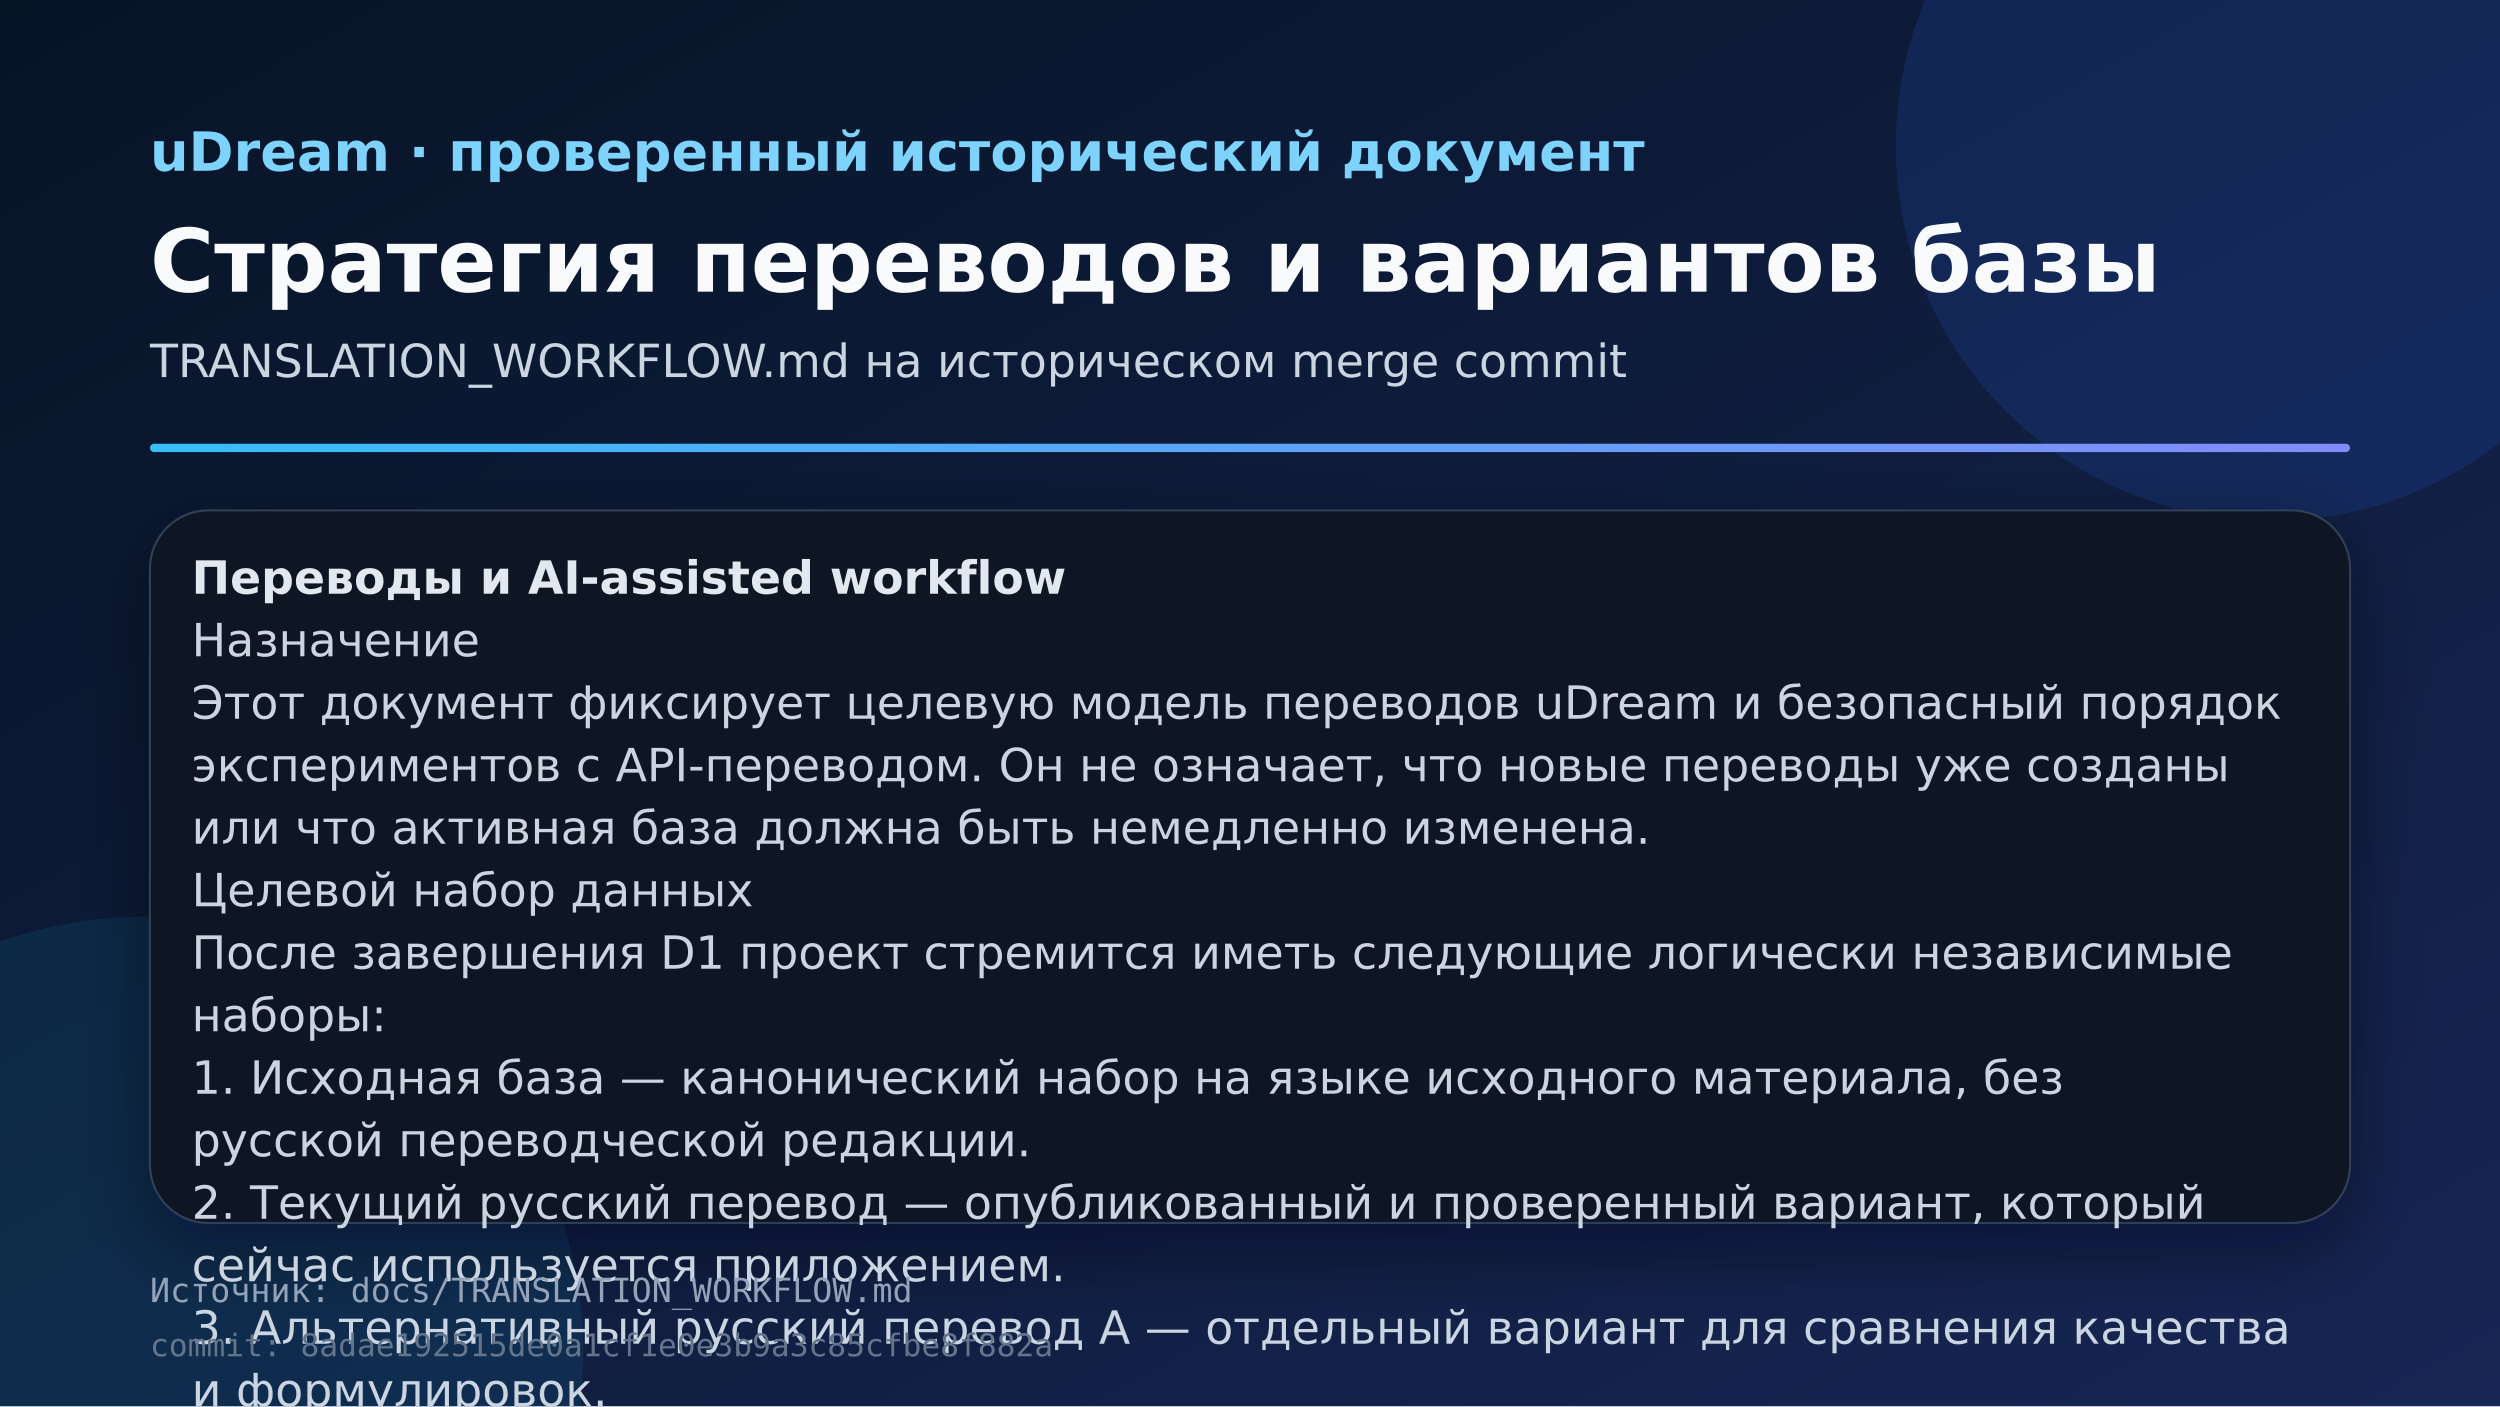
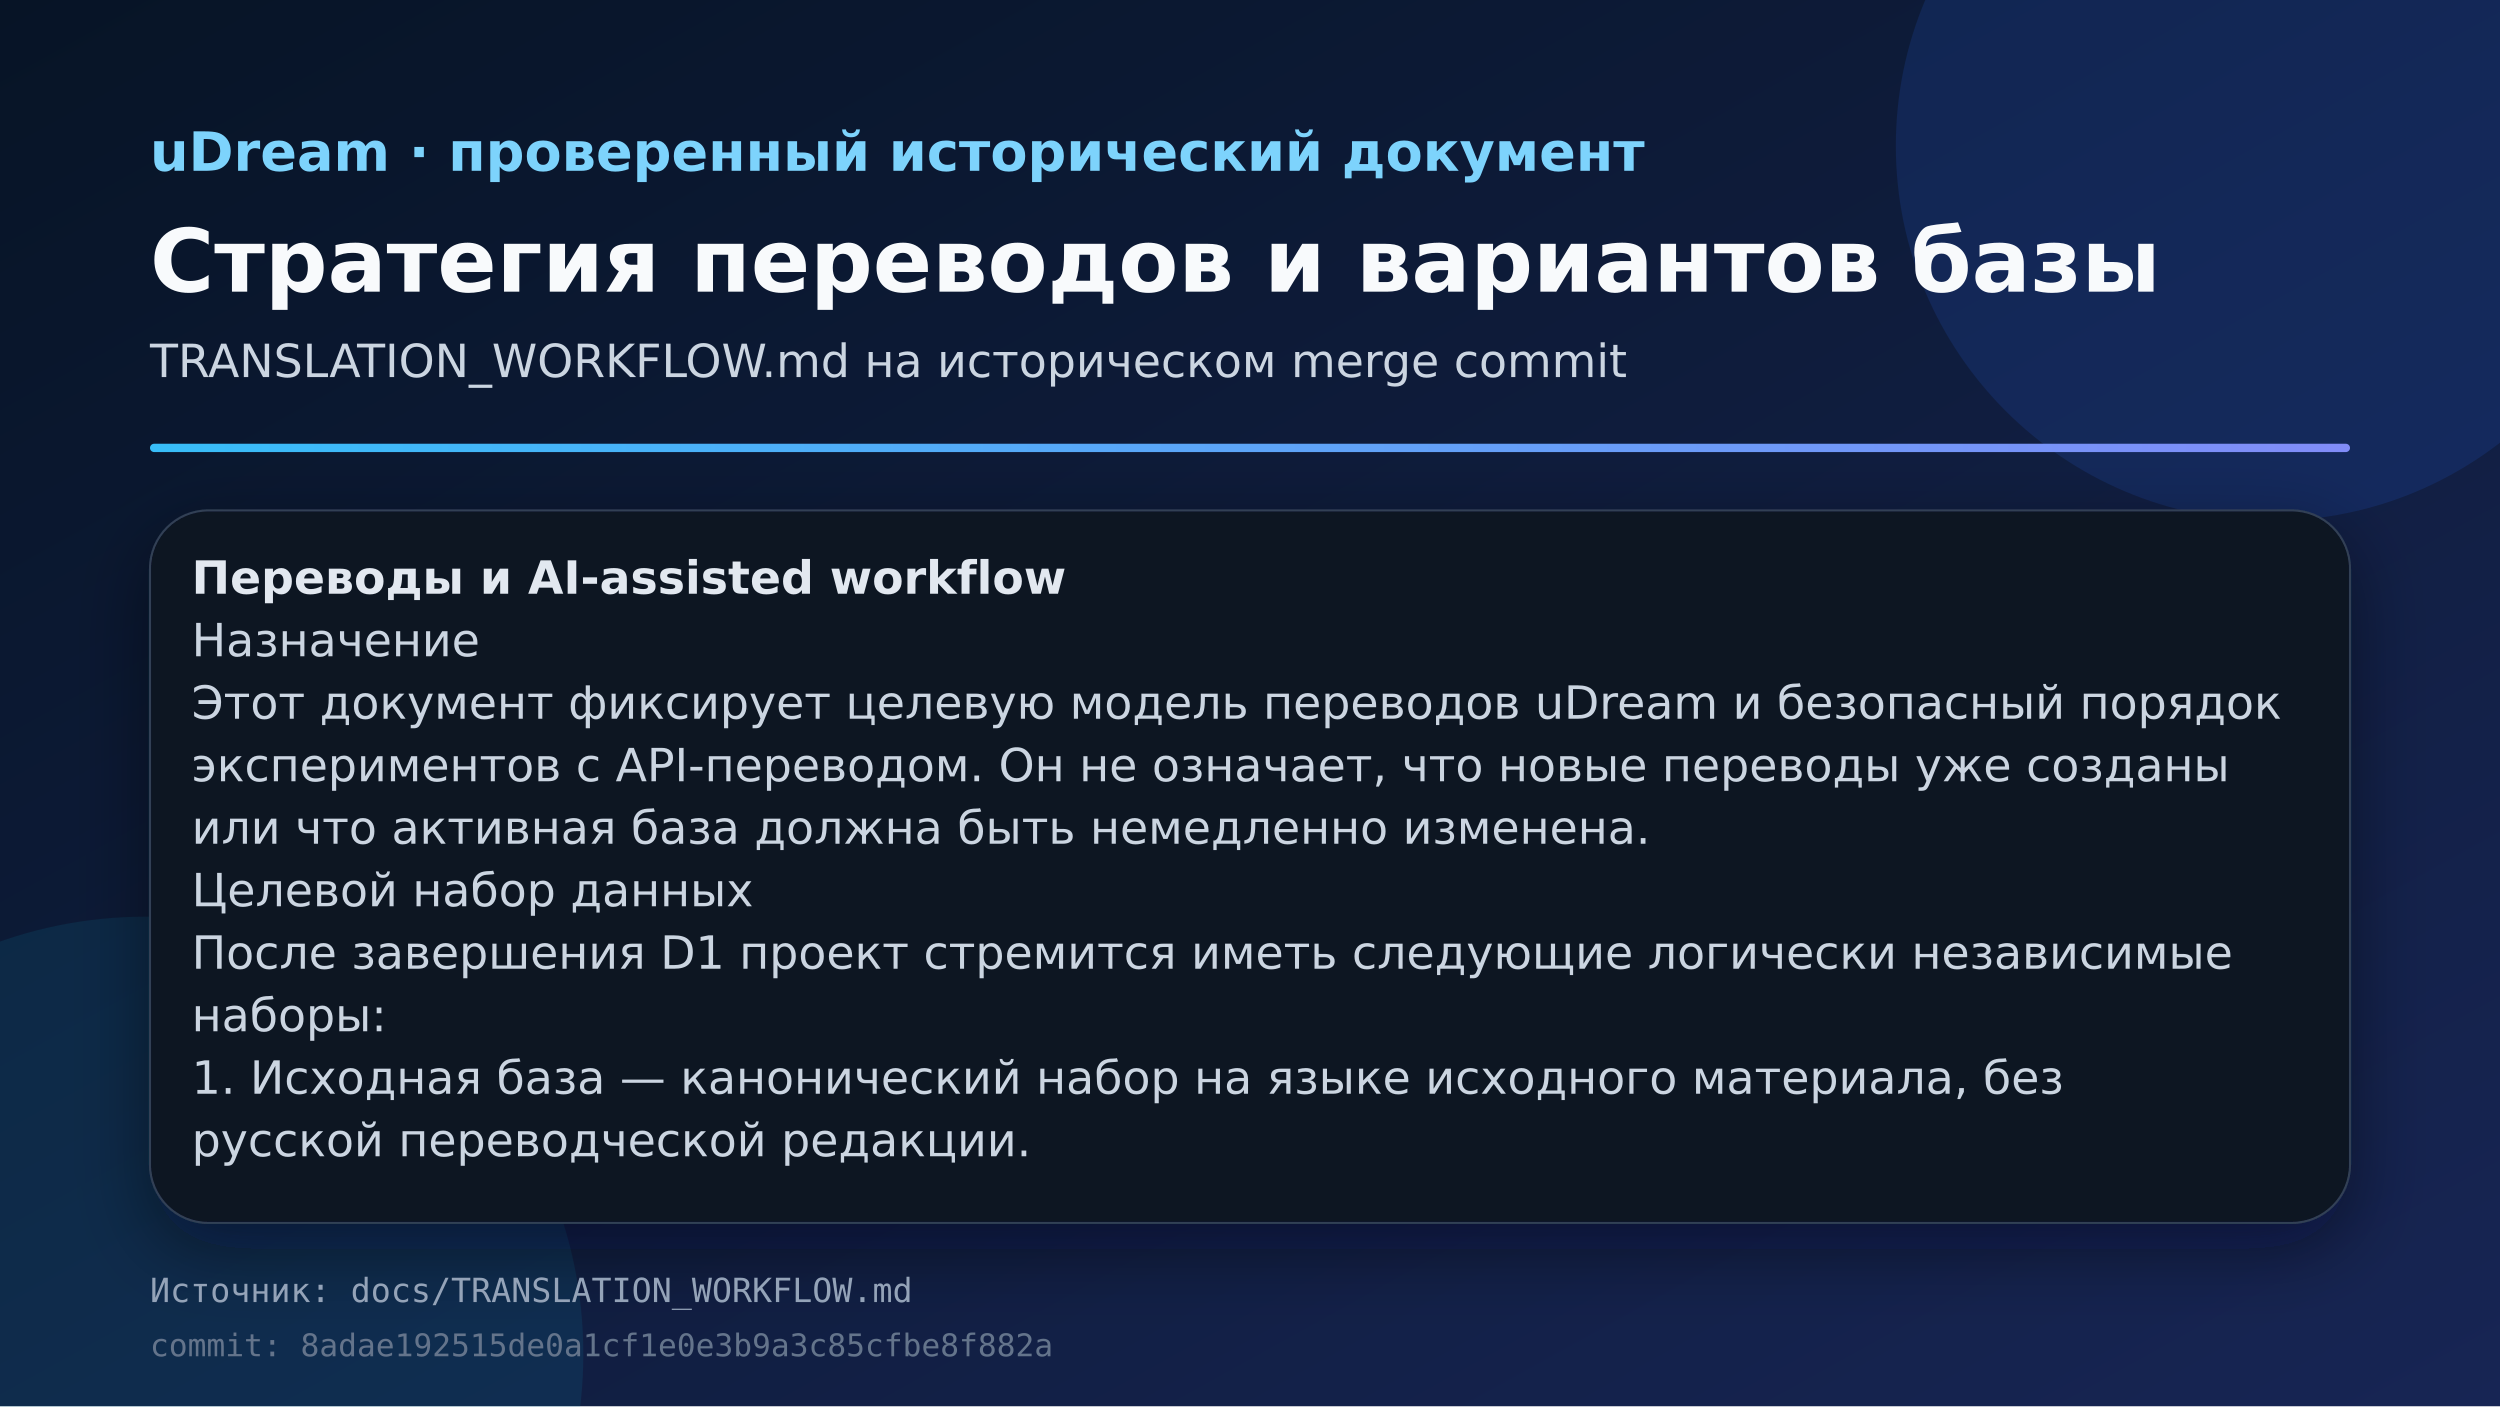
<svg xmlns="http://www.w3.org/2000/svg" width="1200" height="675" viewBox="0 0 1200 675" role="img">
  <defs>
    <linearGradient id="bg" x1="0" y1="0" x2="1" y2="1">
      <stop offset="0" stop-color="#071426" />
      <stop offset="1" stop-color="#172554" />
    </linearGradient>
    <linearGradient id="line" x1="0" y1="0" x2="1" y2="0">
      <stop offset="0" stop-color="#38bdf8" />
      <stop offset="1" stop-color="#818cf8" />
    </linearGradient>
    <filter id="shadow" x="-20%" y="-20%" width="140%" height="140%">
      <feDropShadow dx="0" dy="12" stdDeviation="18" flood-color="#020617" flood-opacity="0.45" />
    </filter>
  </defs>
  <rect width="1200" height="675" fill="url(#bg)" />
  <circle cx="1090" cy="70" r="180" fill="#2563eb" opacity="0.15" />
  <circle cx="70" cy="650" r="210" fill="#06b6d4" opacity="0.10" />
  <text x="72" y="82" fill="#7dd3fc" font-family="DejaVu Sans, Arial, sans-serif" font-size="26" font-weight="700">uDream · проверенный исторический документ</text>
  <text x="72" y="140" fill="#f8fafc" font-family="DejaVu Sans, Arial, sans-serif" font-size="42" font-weight="800">Стратегия переводов и вариантов базы</text>
  <text x="72" y="181" fill="#cbd5e1" font-family="DejaVu Sans, Arial, sans-serif" font-size="22">TRANSLATION_WORKFLOW.md на историческом merge commit</text>
  <rect x="72" y="213" width="1056" height="4" rx="2" fill="url(#line)" />
  <rect x="72" y="245" width="1056" height="342" rx="28" fill="#0b1224" stroke="#334155" filter="url(#shadow)" />
  <text x="92" y="285" fill="#e2e8f0" font-family="DejaVu Sans, Arial, sans-serif" font-size="22" font-weight="700">Переводы и AI-assisted workflow</text>
  <text x="92" y="315" fill="#cbd5e1" font-family="DejaVu Sans, Arial, sans-serif" font-size="22" font-weight="400">Назначение</text>
  <text x="92" y="345" fill="#cbd5e1" font-family="DejaVu Sans, Arial, sans-serif" font-size="22" font-weight="400">Этот документ фиксирует целевую модель переводов uDream и безопасный порядок</text>
  <text x="92" y="375" fill="#cbd5e1" font-family="DejaVu Sans, Arial, sans-serif" font-size="22" font-weight="400">экспериментов с API-переводом. Он не означает, что новые переводы уже созданы</text>
  <text x="92" y="405" fill="#cbd5e1" font-family="DejaVu Sans, Arial, sans-serif" font-size="22" font-weight="400">или что активная база должна быть немедленно изменена.</text>
  <text x="92" y="435" fill="#cbd5e1" font-family="DejaVu Sans, Arial, sans-serif" font-size="22" font-weight="400">Целевой набор данных</text>
  <text x="92" y="465" fill="#cbd5e1" font-family="DejaVu Sans, Arial, sans-serif" font-size="22" font-weight="400">После завершения D1 проект стремится иметь следующие логически независимые</text>
  <text x="92" y="495" fill="#cbd5e1" font-family="DejaVu Sans, Arial, sans-serif" font-size="22" font-weight="400">наборы:</text>
  <text x="92" y="525" fill="#cbd5e1" font-family="DejaVu Sans, Arial, sans-serif" font-size="22" font-weight="400">1. Исходная база — канонический набор на языке исходного материала, без</text>
  <text x="92" y="555" fill="#cbd5e1" font-family="DejaVu Sans, Arial, sans-serif" font-size="22" font-weight="400">русской переводческой редакции.</text>
-   <text x="92" y="585" fill="#cbd5e1" font-family="DejaVu Sans, Arial, sans-serif" font-size="22" font-weight="400">2. Текущий русский перевод — опубликованный и проверенный вариант, который</text>
-   <text x="92" y="615" fill="#cbd5e1" font-family="DejaVu Sans, Arial, sans-serif" font-size="22" font-weight="400">сейчас используется приложением.</text>
-   <text x="92" y="645" fill="#cbd5e1" font-family="DejaVu Sans, Arial, sans-serif" font-size="22" font-weight="400">3. Альтернативный русский перевод A — отдельный вариант для сравнения качества</text>
-   <text x="92" y="675" fill="#cbd5e1" font-family="DejaVu Sans, Arial, sans-serif" font-size="22" font-weight="400">и формулировок.</text>
-   <text x="92" y="705" fill="#cbd5e1" font-family="DejaVu Sans, Arial, sans-serif" font-size="22" font-weight="400">4. Альтернативный русский перевод B — второй независимый вариант, если его</text>
-   <text x="92" y="735" fill="#cbd5e1" font-family="DejaVu Sans, Arial, sans-serif" font-size="22" font-weight="400">удастся получить и проверить с достаточным качеством.</text>
-   <text x="92" y="765" fill="#cbd5e1" font-family="DejaVu Sans, Arial, sans-serif" font-size="22" font-weight="400">Это целевая модель, а не требование искусственно создавать лишние копии. Если</text>
-   <text x="92" y="795" fill="#cbd5e1" font-family="DejaVu Sans, Arial, sans-serif" font-size="22" font-weight="400">надёжно получается только один русский перевод, проект сохраняет одну русскую</text>
  <text x="72" y="625" fill="#94a3b8" font-family="DejaVu Sans Mono, monospace" font-size="16">Источник: docs/TRANSLATION_WORKFLOW.md</text>
  <text x="72" y="651" fill="#64748b" font-family="DejaVu Sans Mono, monospace" font-size="15">commit: 8adae192515de0a1cf1e0e3b9a3c85cfbe8f882a</text>
</svg>
